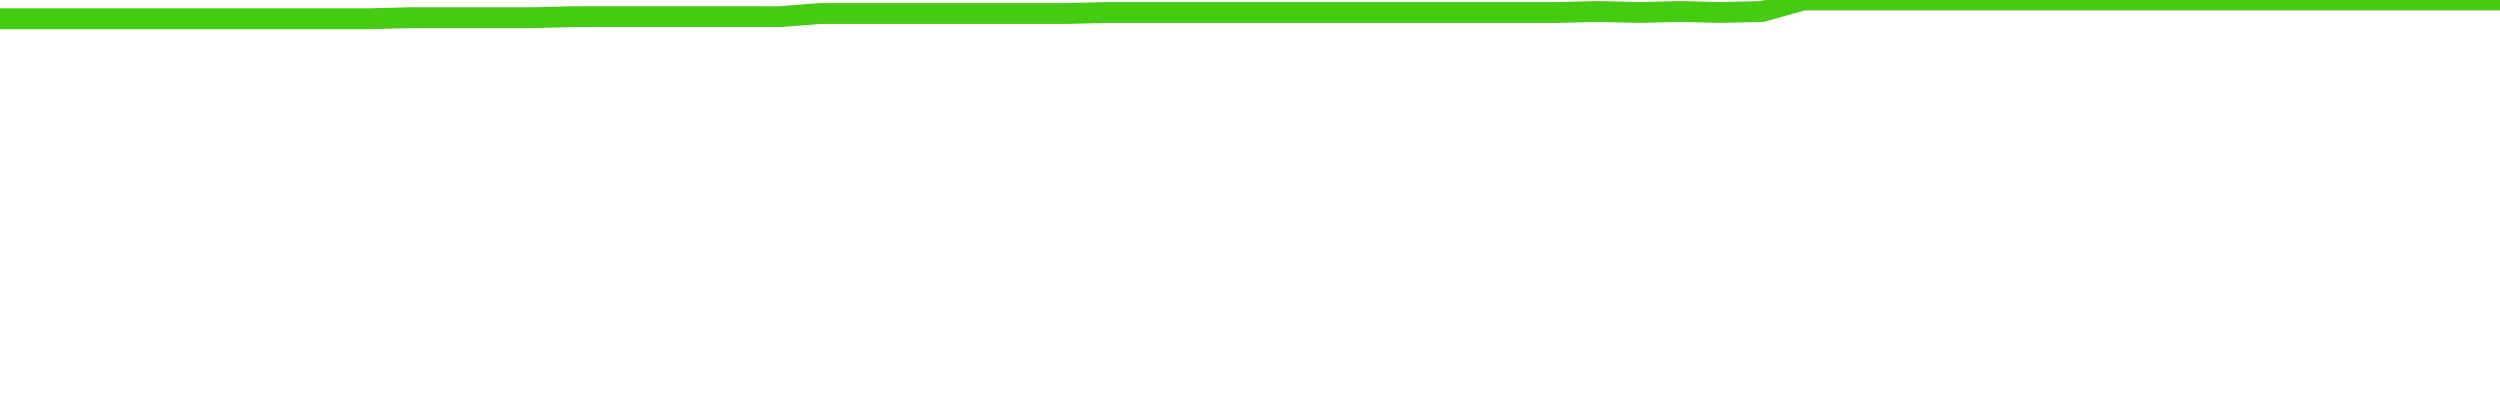
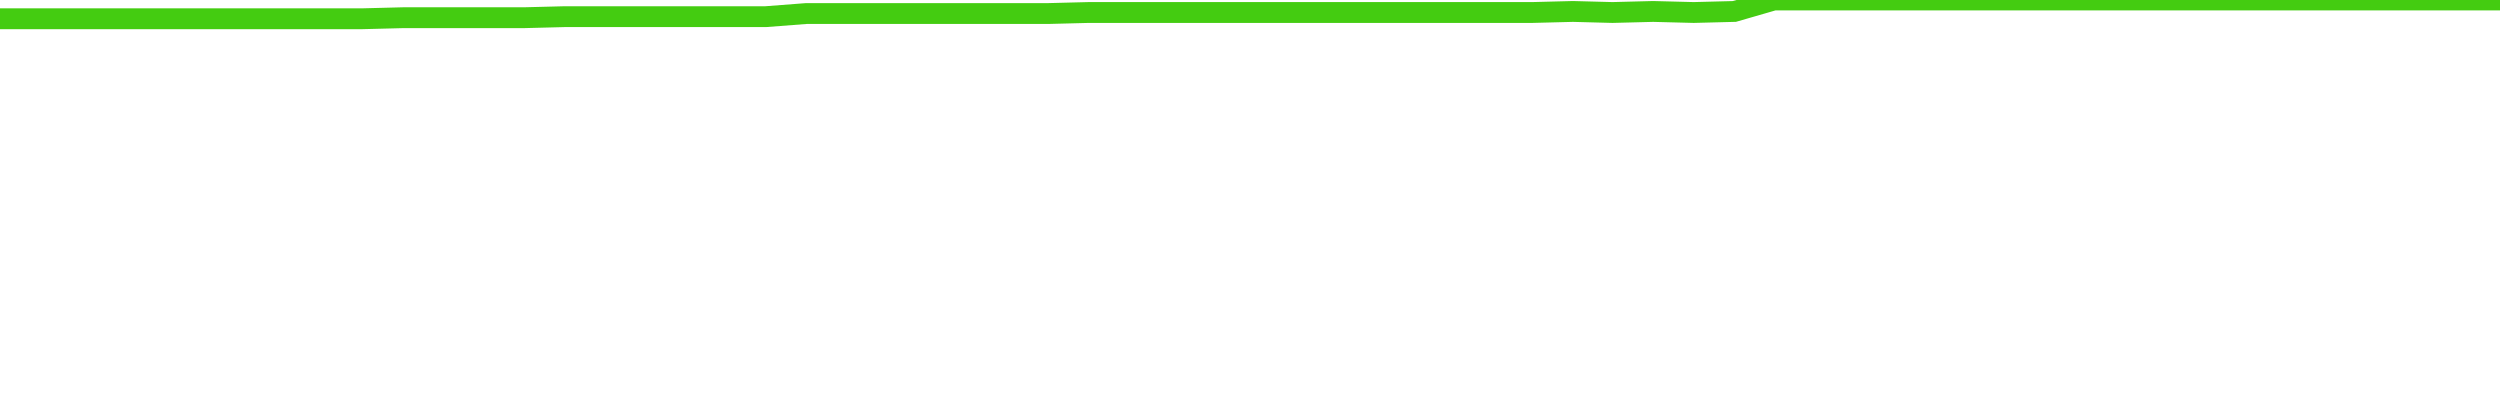
<svg xmlns="http://www.w3.org/2000/svg" width="240" height="40" viewBox="0 0 240 40" role="img">
-   <polyline fill="none" stroke="#4c1" stroke-width="2" points="0.0,1.8 3.9,1.8 7.9,1.8 11.8,1.8 15.7,1.8 19.7,1.8 23.6,1.8 27.5,1.8 31.5,1.8 35.4,1.8 39.3,1.7 43.3,1.7 47.2,1.7 51.1,1.7 55.1,1.6 59.0,1.6 63.0,1.6 66.9,1.6 70.8,1.6 74.8,1.6 78.7,1.3 82.6,1.3 86.6,1.3 90.5,1.3 94.4,1.3 98.4,1.3 102.3,1.3 106.2,1.2 110.2,1.2 114.1,1.2 118.0,1.2 122.0,1.2 125.9,1.2 129.8,1.2 133.8,1.2 137.7,1.2 141.6,1.2 145.6,1.2 149.5,1.2 153.4,1.1 157.4,1.2 161.3,1.1 165.2,1.2 169.2,1.1 173.1,0.0 177.0,0.0 181.0,0.0 184.9,0.0 188.9,0.0 192.8,0.0 196.7,0.0 200.7,0.0 204.6,0.0 208.5,0.0 212.5,0.0 216.4,0.0 220.3,0.0 224.3,0.0 228.2,0.0 232.1,0.0 236.1,0.0 240.0,0.0" />
+   <polyline fill="none" stroke="#4c1" stroke-width="2" points="0.0,1.8 3.9,1.8 7.7,1.8 11.6,1.8 15.5,1.8 19.4,1.8 23.2,1.8 27.1,1.8 31.0,1.8 34.8,1.8 38.7,1.7 42.6,1.7 46.5,1.7 50.3,1.7 54.2,1.6 58.1,1.6 61.9,1.6 65.8,1.6 69.7,1.6 73.5,1.6 77.4,1.3 81.3,1.3 85.2,1.3 89.0,1.3 92.9,1.3 96.8,1.3 100.6,1.3 104.5,1.2 108.4,1.2 112.3,1.2 116.1,1.2 120.0,1.2 123.9,1.2 127.7,1.2 131.6,1.2 135.5,1.2 139.4,1.2 143.2,1.2 147.1,1.2 151.0,1.1 154.8,1.2 158.7,1.1 162.6,1.2 166.5,1.1 170.3,0.0 174.2,0.0 178.1,0.0 181.9,0.0 185.8,0.0 189.7,0.0 193.5,0.0 197.4,0.0 201.3,0.0 205.2,0.0 209.0,0.0 212.9,0.0 216.8,0.0 220.6,0.0 224.5,0.0 228.4,0.0 232.3,0.0 236.1,0.0 240.0,0.0" />
</svg>
